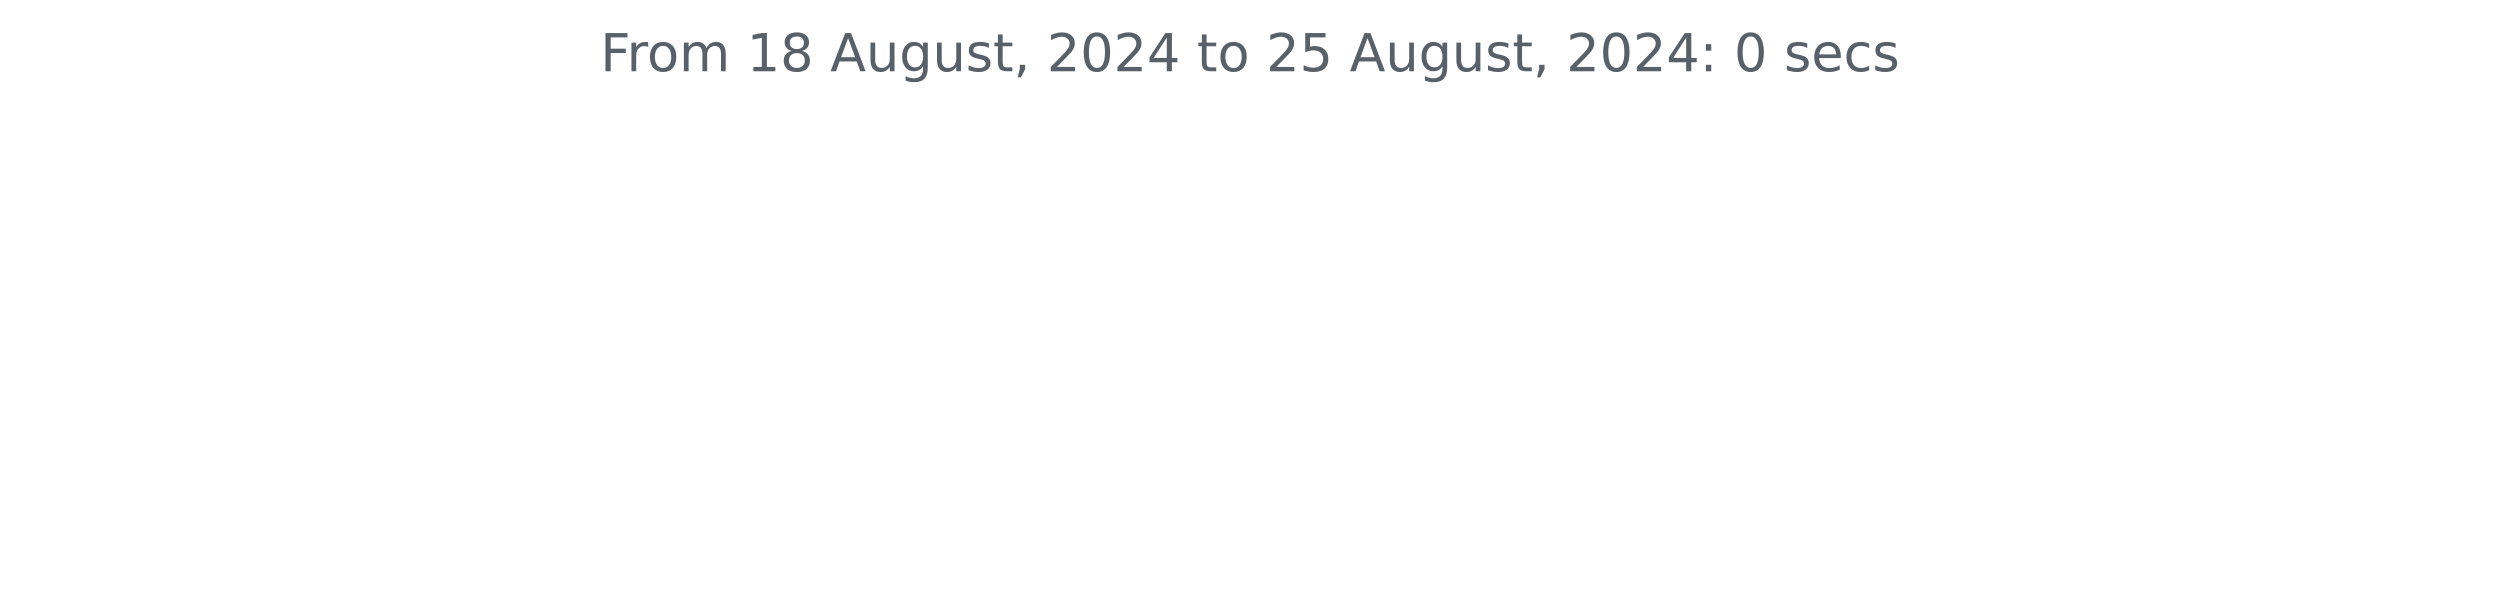
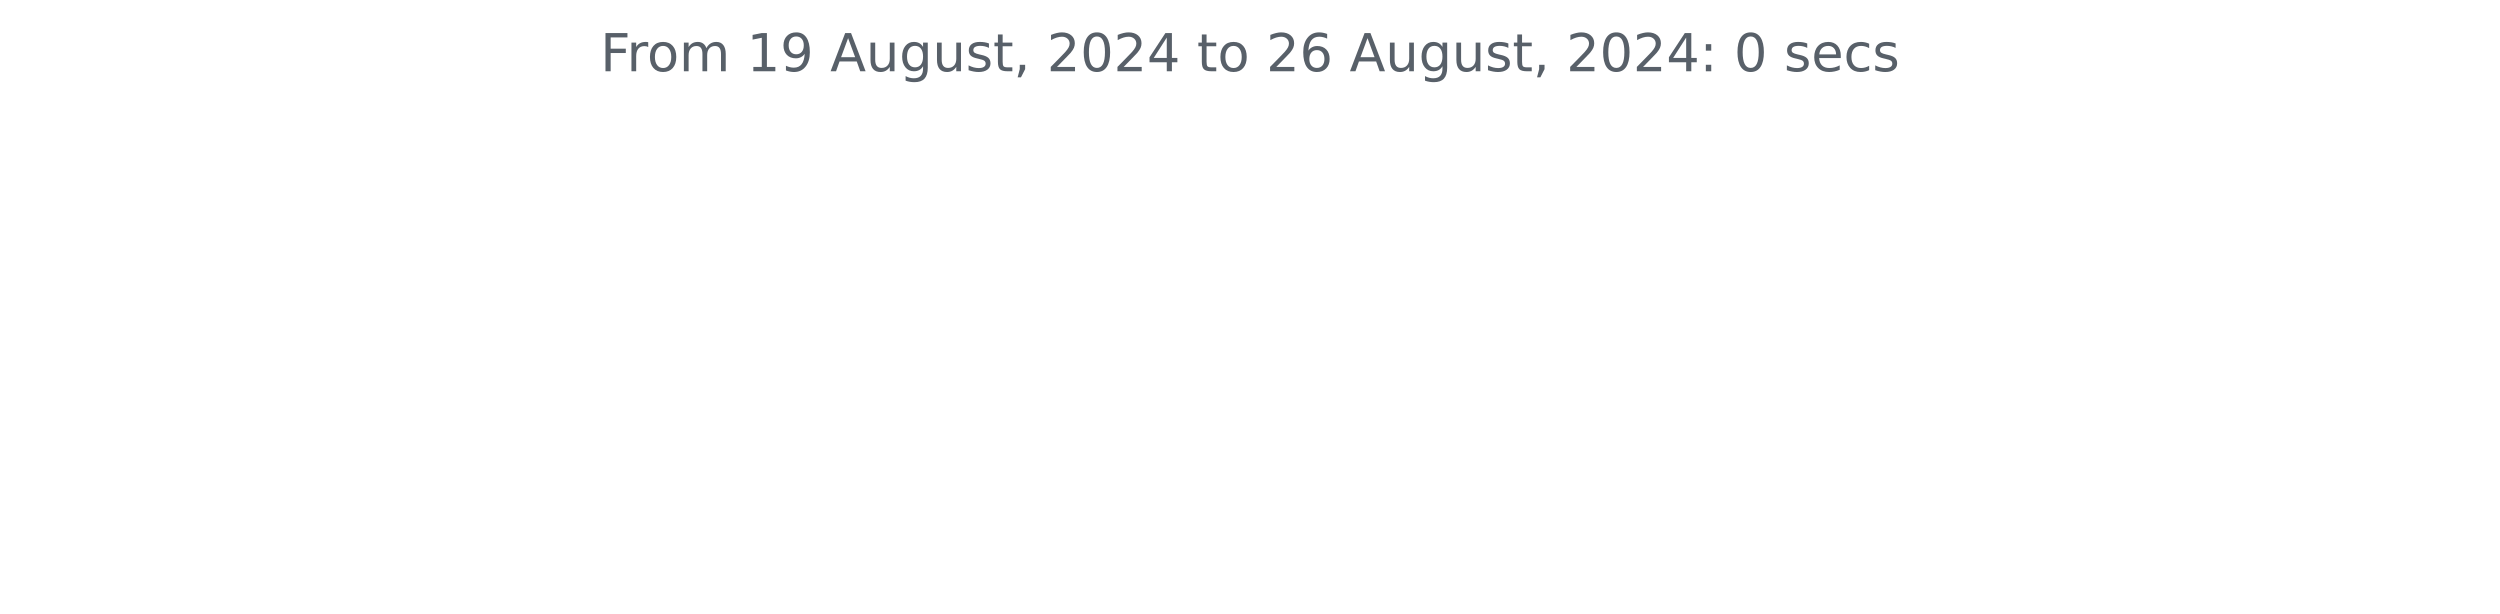
<svg xmlns="http://www.w3.org/2000/svg" xmlns:xlink="http://www.w3.org/1999/xlink" width="572.4pt" height="140.398pt" viewBox="0 0 572.4 140.398" version="1.1">
  <defs>
    <style type="text/css">*{stroke-linejoin: round; stroke-linecap: butt}</style>
  </defs>
  <g id="figure_1">
    <g id="patch_1">
      <path d="M 0 140.398  L 572.4 140.398  L 572.4 0  L 0 0  L 0 140.398  z " style="fill: none" />
    </g>
    <g id="axes_1">
      <g id="matplotlib.axis_1" />
      <g id="matplotlib.axis_2" />
      <g id="text_1">
        <g style="fill: #586069" transform="translate(137.4544 16.31812) scale(0.12 -0.12)">
          <defs>
            <path id="DejaVuSans-46" d="M 628 4666  L 3309 4666  L 3309 4134  L 1259 4134  L 1259 2759  L 3109 2759  L 3109 2228  L 1259 2228  L 1259 0  L 628 0  L 628 4666  z " transform="scale(0.015625)" />
            <path id="DejaVuSans-72" d="M 2631 2963  Q 2534 3019 2420 3045  Q 2306 3072 2169 3072  Q 1681 3072 1420 2755  Q 1159 2438 1159 1844  L 1159 0  L 581 0  L 581 3500  L 1159 3500  L 1159 2956  Q 1341 3275 1631 3429  Q 1922 3584 2338 3584  Q 2397 3584 2469 3576  Q 2541 3569 2628 3553  L 2631 2963  z " transform="scale(0.015625)" />
            <path id="DejaVuSans-6f" d="M 1959 3097  Q 1497 3097 1228 2736  Q 959 2375 959 1747  Q 959 1119 1226 758  Q 1494 397 1959 397  Q 2419 397 2687 759  Q 2956 1122 2956 1747  Q 2956 2369 2687 2733  Q 2419 3097 1959 3097  z M 1959 3584  Q 2709 3584 3137 3096  Q 3566 2609 3566 1747  Q 3566 888 3137 398  Q 2709 -91 1959 -91  Q 1206 -91 779 398  Q 353 888 353 1747  Q 353 2609 779 3096  Q 1206 3584 1959 3584  z " transform="scale(0.015625)" />
            <path id="DejaVuSans-6d" d="M 3328 2828  Q 3544 3216 3844 3400  Q 4144 3584 4550 3584  Q 5097 3584 5394 3201  Q 5691 2819 5691 2113  L 5691 0  L 5113 0  L 5113 2094  Q 5113 2597 4934 2840  Q 4756 3084 4391 3084  Q 3944 3084 3684 2787  Q 3425 2491 3425 1978  L 3425 0  L 2847 0  L 2847 2094  Q 2847 2600 2669 2842  Q 2491 3084 2119 3084  Q 1678 3084 1418 2786  Q 1159 2488 1159 1978  L 1159 0  L 581 0  L 581 3500  L 1159 3500  L 1159 2956  Q 1356 3278 1631 3431  Q 1906 3584 2284 3584  Q 2666 3584 2933 3390  Q 3200 3197 3328 2828  z " transform="scale(0.015625)" />
            <path id="DejaVuSans-20" transform="scale(0.015625)" />
            <path id="DejaVuSans-31" d="M 794 531  L 1825 531  L 1825 4091  L 703 3866  L 703 4441  L 1819 4666  L 2450 4666  L 2450 531  L 3481 531  L 3481 0  L 794 0  L 794 531  z " transform="scale(0.015625)" />
-             <path id="DejaVuSans-38" d="M 2034 2216  Q 1584 2216 1326 1975  Q 1069 1734 1069 1313  Q 1069 891 1326 650  Q 1584 409 2034 409  Q 2484 409 2743 651  Q 3003 894 3003 1313  Q 3003 1734 2745 1975  Q 2488 2216 2034 2216  z M 1403 2484  Q 997 2584 770 2862  Q 544 3141 544 3541  Q 544 4100 942 4425  Q 1341 4750 2034 4750  Q 2731 4750 3128 4425  Q 3525 4100 3525 3541  Q 3525 3141 3298 2862  Q 3072 2584 2669 2484  Q 3125 2378 3379 2068  Q 3634 1759 3634 1313  Q 3634 634 3220 271  Q 2806 -91 2034 -91  Q 1263 -91 848 271  Q 434 634 434 1313  Q 434 1759 690 2068  Q 947 2378 1403 2484  z M 1172 3481  Q 1172 3119 1398 2916  Q 1625 2713 2034 2713  Q 2441 2713 2670 2916  Q 2900 3119 2900 3481  Q 2900 3844 2670 4047  Q 2441 4250 2034 4250  Q 1625 4250 1398 4047  Q 1172 3844 1172 3481  z " transform="scale(0.015625)" />
+             <path id="DejaVuSans-39" d="M 703 97  L 703 672  Q 941 559 1184 500  Q 1428 441 1663 441  Q 2288 441 2617 861  Q 2947 1281 2994 2138  Q 2813 1869 2534 1725  Q 2256 1581 1919 1581  Q 1219 1581 811 2004  Q 403 2428 403 3163  Q 403 3881 828 4315  Q 1253 4750 1959 4750  Q 2769 4750 3195 4129  Q 3622 3509 3622 2328  Q 3622 1225 3098 567  Q 2575 -91 1691 -91  Q 1453 -91 1209 -44  Q 966 3 703 97  z M 1959 2075  Q 2384 2075 2632 2365  Q 2881 2656 2881 3163  Q 2881 3666 2632 3958  Q 2384 4250 1959 4250  Q 1534 4250 1286 3958  Q 1038 3666 1038 3163  Q 1038 2656 1286 2365  Q 1534 2075 1959 2075  z " transform="scale(0.015625)" />
            <path id="DejaVuSans-41" d="M 2188 4044  L 1331 1722  L 3047 1722  L 2188 4044  z M 1831 4666  L 2547 4666  L 4325 0  L 3669 0  L 3244 1197  L 1141 1197  L 716 0  L 50 0  L 1831 4666  z " transform="scale(0.015625)" />
            <path id="DejaVuSans-75" d="M 544 1381  L 544 3500  L 1119 3500  L 1119 1403  Q 1119 906 1312 657  Q 1506 409 1894 409  Q 2359 409 2629 706  Q 2900 1003 2900 1516  L 2900 3500  L 3475 3500  L 3475 0  L 2900 0  L 2900 538  Q 2691 219 2414 64  Q 2138 -91 1772 -91  Q 1169 -91 856 284  Q 544 659 544 1381  z M 1991 3584  L 1991 3584  z " transform="scale(0.015625)" />
            <path id="DejaVuSans-67" d="M 2906 1791  Q 2906 2416 2648 2759  Q 2391 3103 1925 3103  Q 1463 3103 1205 2759  Q 947 2416 947 1791  Q 947 1169 1205 825  Q 1463 481 1925 481  Q 2391 481 2648 825  Q 2906 1169 2906 1791  z M 3481 434  Q 3481 -459 3084 -895  Q 2688 -1331 1869 -1331  Q 1566 -1331 1297 -1286  Q 1028 -1241 775 -1147  L 775 -588  Q 1028 -725 1275 -790  Q 1522 -856 1778 -856  Q 2344 -856 2625 -561  Q 2906 -266 2906 331  L 2906 616  Q 2728 306 2450 153  Q 2172 0 1784 0  Q 1141 0 747 490  Q 353 981 353 1791  Q 353 2603 747 3093  Q 1141 3584 1784 3584  Q 2172 3584 2450 3431  Q 2728 3278 2906 2969  L 2906 3500  L 3481 3500  L 3481 434  z " transform="scale(0.015625)" />
            <path id="DejaVuSans-73" d="M 2834 3397  L 2834 2853  Q 2591 2978 2328 3040  Q 2066 3103 1784 3103  Q 1356 3103 1142 2972  Q 928 2841 928 2578  Q 928 2378 1081 2264  Q 1234 2150 1697 2047  L 1894 2003  Q 2506 1872 2764 1633  Q 3022 1394 3022 966  Q 3022 478 2636 193  Q 2250 -91 1575 -91  Q 1294 -91 989 -36  Q 684 19 347 128  L 347 722  Q 666 556 975 473  Q 1284 391 1588 391  Q 1994 391 2212 530  Q 2431 669 2431 922  Q 2431 1156 2273 1281  Q 2116 1406 1581 1522  L 1381 1569  Q 847 1681 609 1914  Q 372 2147 372 2553  Q 372 3047 722 3315  Q 1072 3584 1716 3584  Q 2034 3584 2315 3537  Q 2597 3491 2834 3397  z " transform="scale(0.015625)" />
            <path id="DejaVuSans-74" d="M 1172 4494  L 1172 3500  L 2356 3500  L 2356 3053  L 1172 3053  L 1172 1153  Q 1172 725 1289 603  Q 1406 481 1766 481  L 2356 481  L 2356 0  L 1766 0  Q 1100 0 847 248  Q 594 497 594 1153  L 594 3053  L 172 3053  L 172 3500  L 594 3500  L 594 4494  L 1172 4494  z " transform="scale(0.015625)" />
            <path id="DejaVuSans-2c" d="M 750 794  L 1409 794  L 1409 256  L 897 -744  L 494 -744  L 750 256  L 750 794  z " transform="scale(0.015625)" />
            <path id="DejaVuSans-32" d="M 1228 531  L 3431 531  L 3431 0  L 469 0  L 469 531  Q 828 903 1448 1529  Q 2069 2156 2228 2338  Q 2531 2678 2651 2914  Q 2772 3150 2772 3378  Q 2772 3750 2511 3984  Q 2250 4219 1831 4219  Q 1534 4219 1204 4116  Q 875 4013 500 3803  L 500 4441  Q 881 4594 1212 4672  Q 1544 4750 1819 4750  Q 2544 4750 2975 4387  Q 3406 4025 3406 3419  Q 3406 3131 3298 2873  Q 3191 2616 2906 2266  Q 2828 2175 2409 1742  Q 1991 1309 1228 531  z " transform="scale(0.015625)" />
            <path id="DejaVuSans-30" d="M 2034 4250  Q 1547 4250 1301 3770  Q 1056 3291 1056 2328  Q 1056 1369 1301 889  Q 1547 409 2034 409  Q 2525 409 2770 889  Q 3016 1369 3016 2328  Q 3016 3291 2770 3770  Q 2525 4250 2034 4250  z M 2034 4750  Q 2819 4750 3233 4129  Q 3647 3509 3647 2328  Q 3647 1150 3233 529  Q 2819 -91 2034 -91  Q 1250 -91 836 529  Q 422 1150 422 2328  Q 422 3509 836 4129  Q 1250 4750 2034 4750  z " transform="scale(0.015625)" />
            <path id="DejaVuSans-34" d="M 2419 4116  L 825 1625  L 2419 1625  L 2419 4116  z M 2253 4666  L 3047 4666  L 3047 1625  L 3713 1625  L 3713 1100  L 3047 1100  L 3047 0  L 2419 0  L 2419 1100  L 313 1100  L 313 1709  L 2253 4666  z " transform="scale(0.015625)" />
-             <path id="DejaVuSans-35" d="M 691 4666  L 3169 4666  L 3169 4134  L 1269 4134  L 1269 2991  Q 1406 3038 1543 3061  Q 1681 3084 1819 3084  Q 2600 3084 3056 2656  Q 3513 2228 3513 1497  Q 3513 744 3044 326  Q 2575 -91 1722 -91  Q 1428 -91 1123 -41  Q 819 9 494 109  L 494 744  Q 775 591 1075 516  Q 1375 441 1709 441  Q 2250 441 2565 725  Q 2881 1009 2881 1497  Q 2881 1984 2565 2268  Q 2250 2553 1709 2553  Q 1456 2553 1204 2497  Q 953 2441 691 2322  L 691 4666  z " transform="scale(0.015625)" />
+             <path id="DejaVuSans-36" d="M 2113 2584  Q 1688 2584 1439 2293  Q 1191 2003 1191 1497  Q 1191 994 1439 701  Q 1688 409 2113 409  Q 2538 409 2786 701  Q 3034 994 3034 1497  Q 3034 2003 2786 2293  Q 2538 2584 2113 2584  z M 3366 4563  L 3366 3988  Q 3128 4100 2886 4159  Q 2644 4219 2406 4219  Q 1781 4219 1451 3797  Q 1122 3375 1075 2522  Q 1259 2794 1537 2939  Q 1816 3084 2150 3084  Q 2853 3084 3261 2657  Q 3669 2231 3669 1497  Q 3669 778 3244 343  Q 2819 -91 2113 -91  Q 1303 -91 875 529  Q 447 1150 447 2328  Q 447 3434 972 4092  Q 1497 4750 2381 4750  Q 2619 4750 2861 4703  Q 3103 4656 3366 4563  z " transform="scale(0.015625)" />
            <path id="DejaVuSans-3a" d="M 750 794  L 1409 794  L 1409 0  L 750 0  L 750 794  z M 750 3309  L 1409 3309  L 1409 2516  L 750 2516  L 750 3309  z " transform="scale(0.015625)" />
            <path id="DejaVuSans-65" d="M 3597 1894  L 3597 1613  L 953 1613  Q 991 1019 1311 708  Q 1631 397 2203 397  Q 2534 397 2845 478  Q 3156 559 3463 722  L 3463 178  Q 3153 47 2828 -22  Q 2503 -91 2169 -91  Q 1331 -91 842 396  Q 353 884 353 1716  Q 353 2575 817 3079  Q 1281 3584 2069 3584  Q 2775 3584 3186 3129  Q 3597 2675 3597 1894  z M 3022 2063  Q 3016 2534 2758 2815  Q 2500 3097 2075 3097  Q 1594 3097 1305 2825  Q 1016 2553 972 2059  L 3022 2063  z " transform="scale(0.015625)" />
            <path id="DejaVuSans-63" d="M 3122 3366  L 3122 2828  Q 2878 2963 2633 3030  Q 2388 3097 2138 3097  Q 1578 3097 1268 2742  Q 959 2388 959 1747  Q 959 1106 1268 751  Q 1578 397 2138 397  Q 2388 397 2633 464  Q 2878 531 3122 666  L 3122 134  Q 2881 22 2623 -34  Q 2366 -91 2075 -91  Q 1284 -91 818 406  Q 353 903 353 1747  Q 353 2603 823 3093  Q 1294 3584 2113 3584  Q 2378 3584 2631 3529  Q 2884 3475 3122 3366  z " transform="scale(0.015625)" />
          </defs>
          <use xlink:href="#DejaVuSans-46" />
          <use xlink:href="#DejaVuSans-72" x="50.27" />
          <use xlink:href="#DejaVuSans-6f" x="89.133" />
          <use xlink:href="#DejaVuSans-6d" x="150.314" />
          <use xlink:href="#DejaVuSans-20" x="247.727" />
          <use xlink:href="#DejaVuSans-31" x="279.514" />
-           <use xlink:href="#DejaVuSans-38" x="343.137" />
+           <use xlink:href="#DejaVuSans-39" x="343.137" />
          <use xlink:href="#DejaVuSans-20" x="406.76" />
          <use xlink:href="#DejaVuSans-41" x="438.547" />
          <use xlink:href="#DejaVuSans-75" x="506.955" />
          <use xlink:href="#DejaVuSans-67" x="570.334" />
          <use xlink:href="#DejaVuSans-75" x="633.811" />
          <use xlink:href="#DejaVuSans-73" x="697.189" />
          <use xlink:href="#DejaVuSans-74" x="749.289" />
          <use xlink:href="#DejaVuSans-2c" x="788.498" />
          <use xlink:href="#DejaVuSans-20" x="820.285" />
          <use xlink:href="#DejaVuSans-32" x="852.072" />
          <use xlink:href="#DejaVuSans-30" x="915.695" />
          <use xlink:href="#DejaVuSans-32" x="979.318" />
          <use xlink:href="#DejaVuSans-34" x="1042.941" />
          <use xlink:href="#DejaVuSans-20" x="1106.564" />
          <use xlink:href="#DejaVuSans-74" x="1138.352" />
          <use xlink:href="#DejaVuSans-6f" x="1177.561" />
          <use xlink:href="#DejaVuSans-20" x="1238.742" />
          <use xlink:href="#DejaVuSans-32" x="1270.529" />
-           <use xlink:href="#DejaVuSans-35" x="1334.152" />
+           <use xlink:href="#DejaVuSans-36" x="1334.152" />
          <use xlink:href="#DejaVuSans-20" x="1397.775" />
          <use xlink:href="#DejaVuSans-41" x="1429.562" />
          <use xlink:href="#DejaVuSans-75" x="1497.971" />
          <use xlink:href="#DejaVuSans-67" x="1561.35" />
          <use xlink:href="#DejaVuSans-75" x="1624.826" />
          <use xlink:href="#DejaVuSans-73" x="1688.205" />
          <use xlink:href="#DejaVuSans-74" x="1740.305" />
          <use xlink:href="#DejaVuSans-2c" x="1779.514" />
          <use xlink:href="#DejaVuSans-20" x="1811.301" />
          <use xlink:href="#DejaVuSans-32" x="1843.088" />
          <use xlink:href="#DejaVuSans-30" x="1906.711" />
          <use xlink:href="#DejaVuSans-32" x="1970.334" />
          <use xlink:href="#DejaVuSans-34" x="2033.957" />
          <use xlink:href="#DejaVuSans-3a" x="2097.58" />
          <use xlink:href="#DejaVuSans-20" x="2131.271" />
          <use xlink:href="#DejaVuSans-30" x="2163.059" />
          <use xlink:href="#DejaVuSans-20" x="2226.682" />
          <use xlink:href="#DejaVuSans-73" x="2258.469" />
          <use xlink:href="#DejaVuSans-65" x="2310.568" />
          <use xlink:href="#DejaVuSans-63" x="2372.092" />
          <use xlink:href="#DejaVuSans-73" x="2427.072" />
        </g>
      </g>
    </g>
  </g>
</svg>
